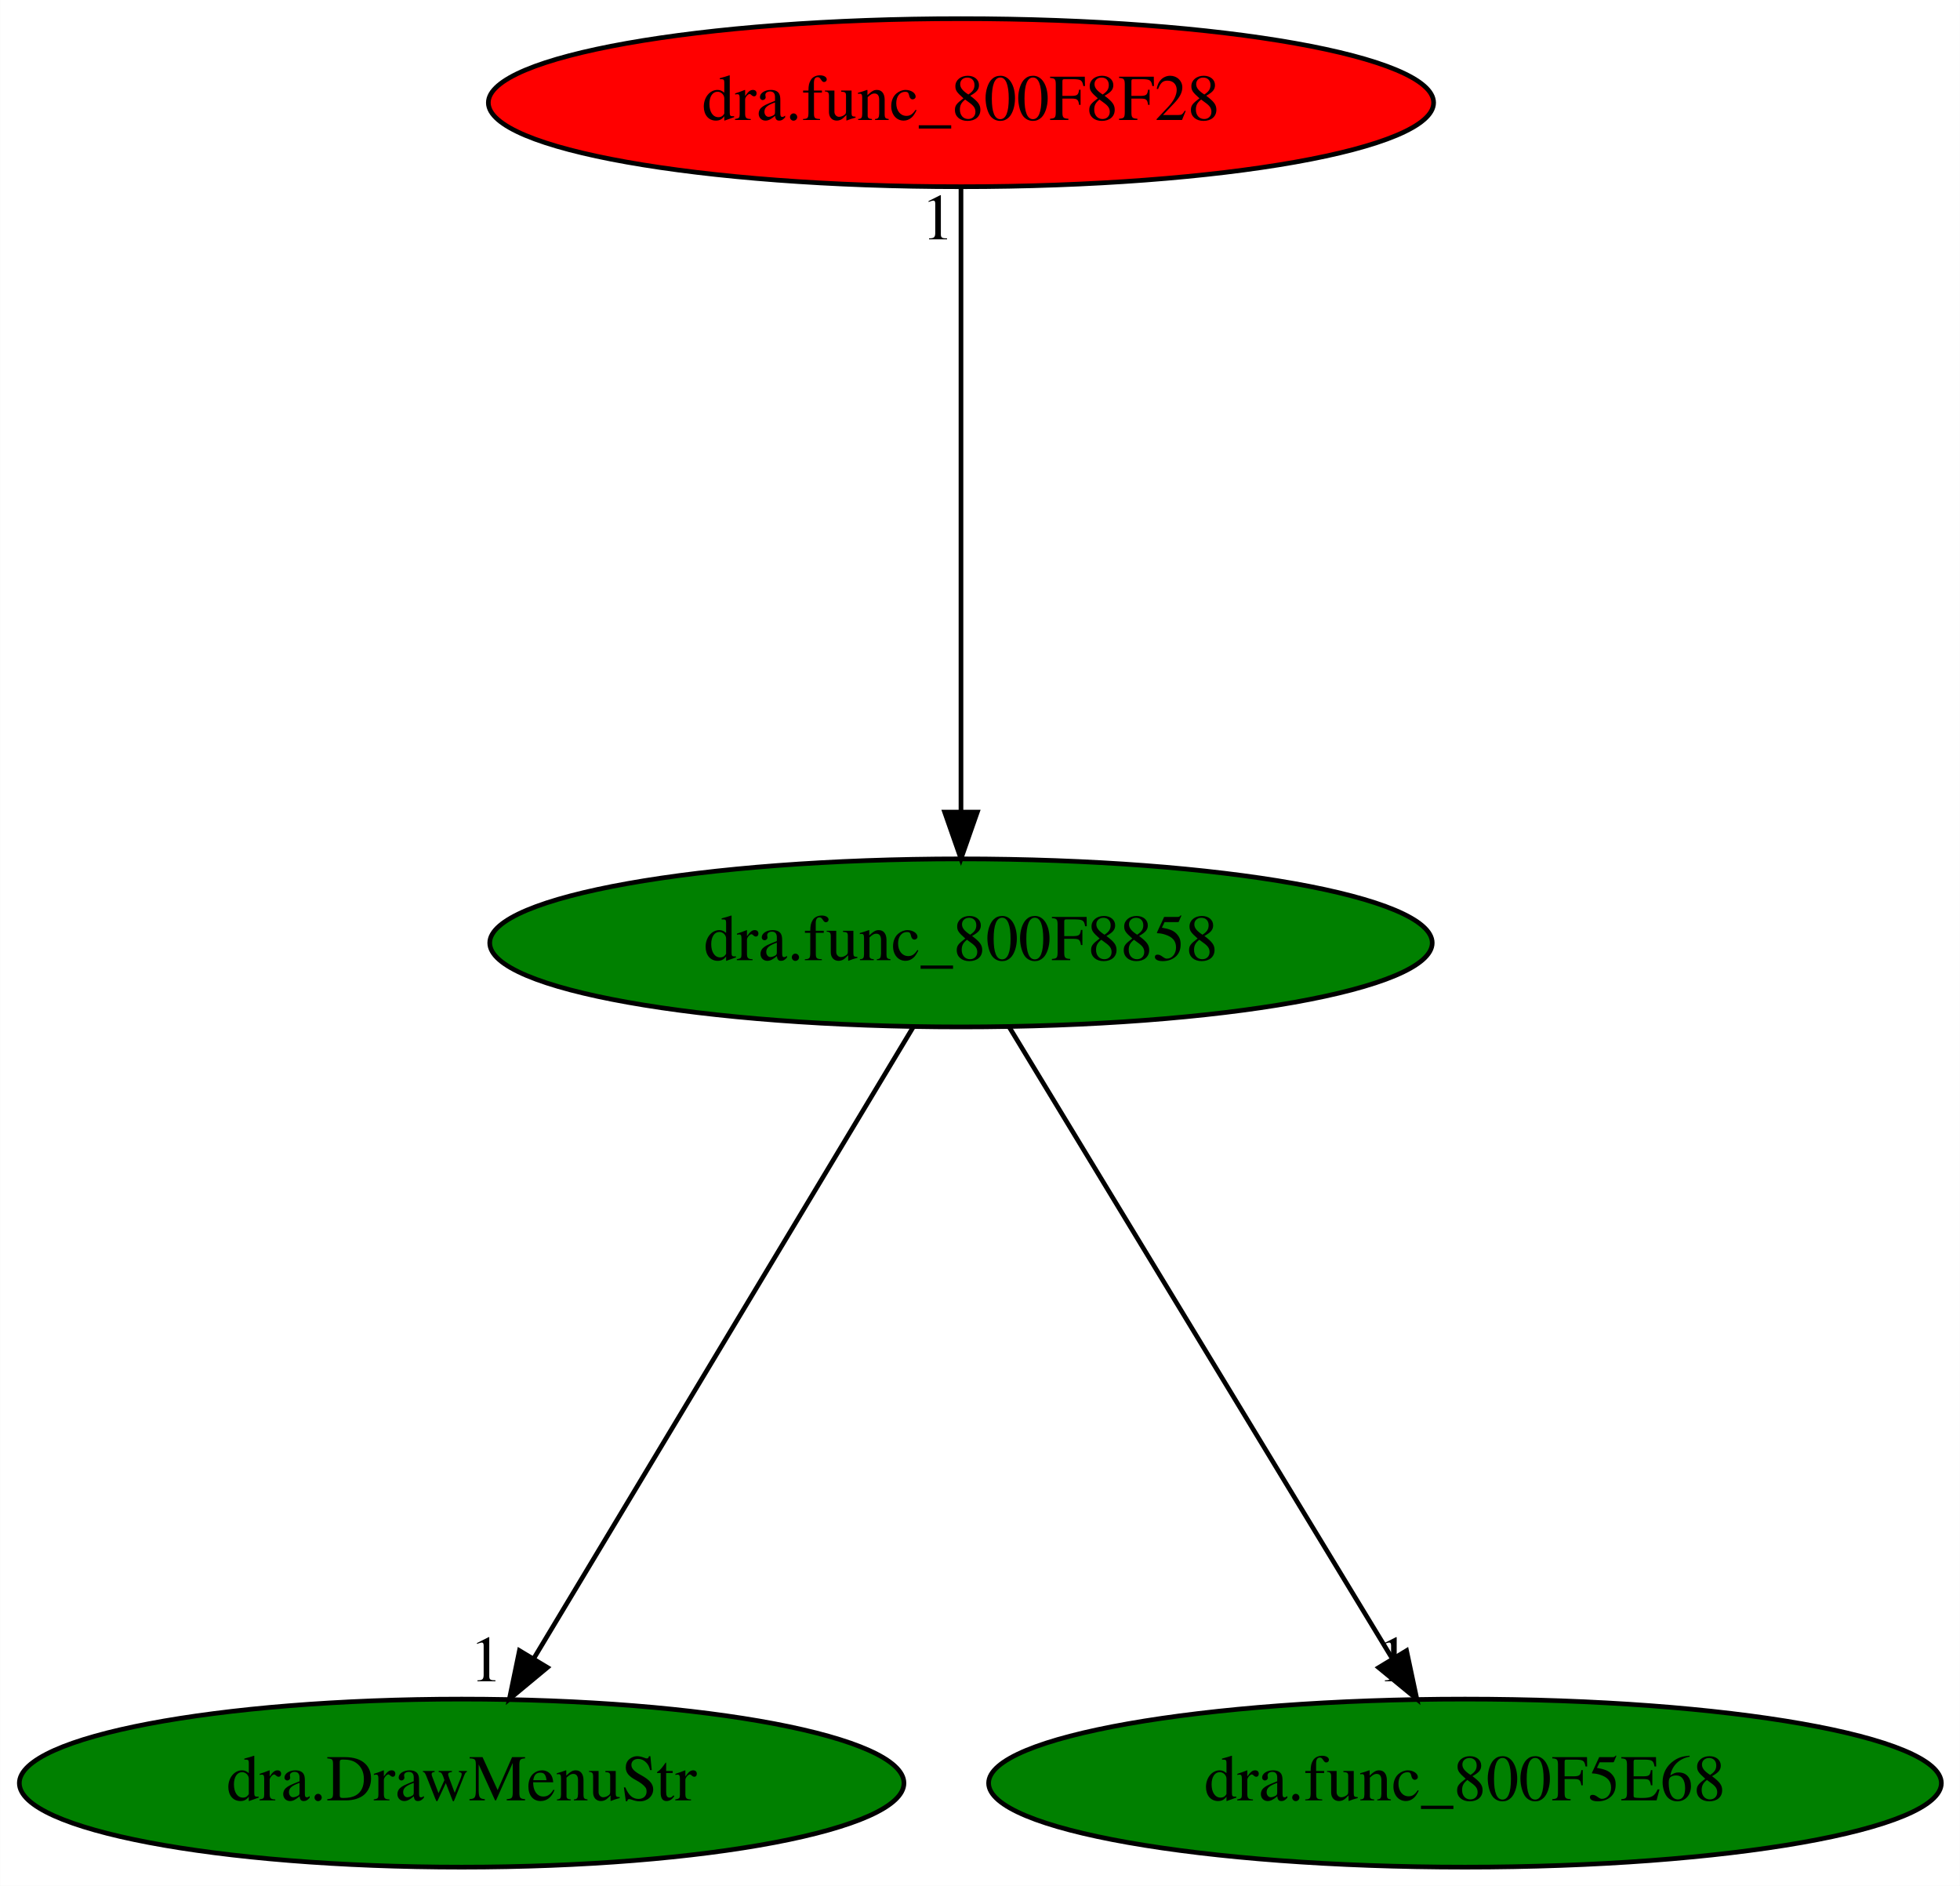
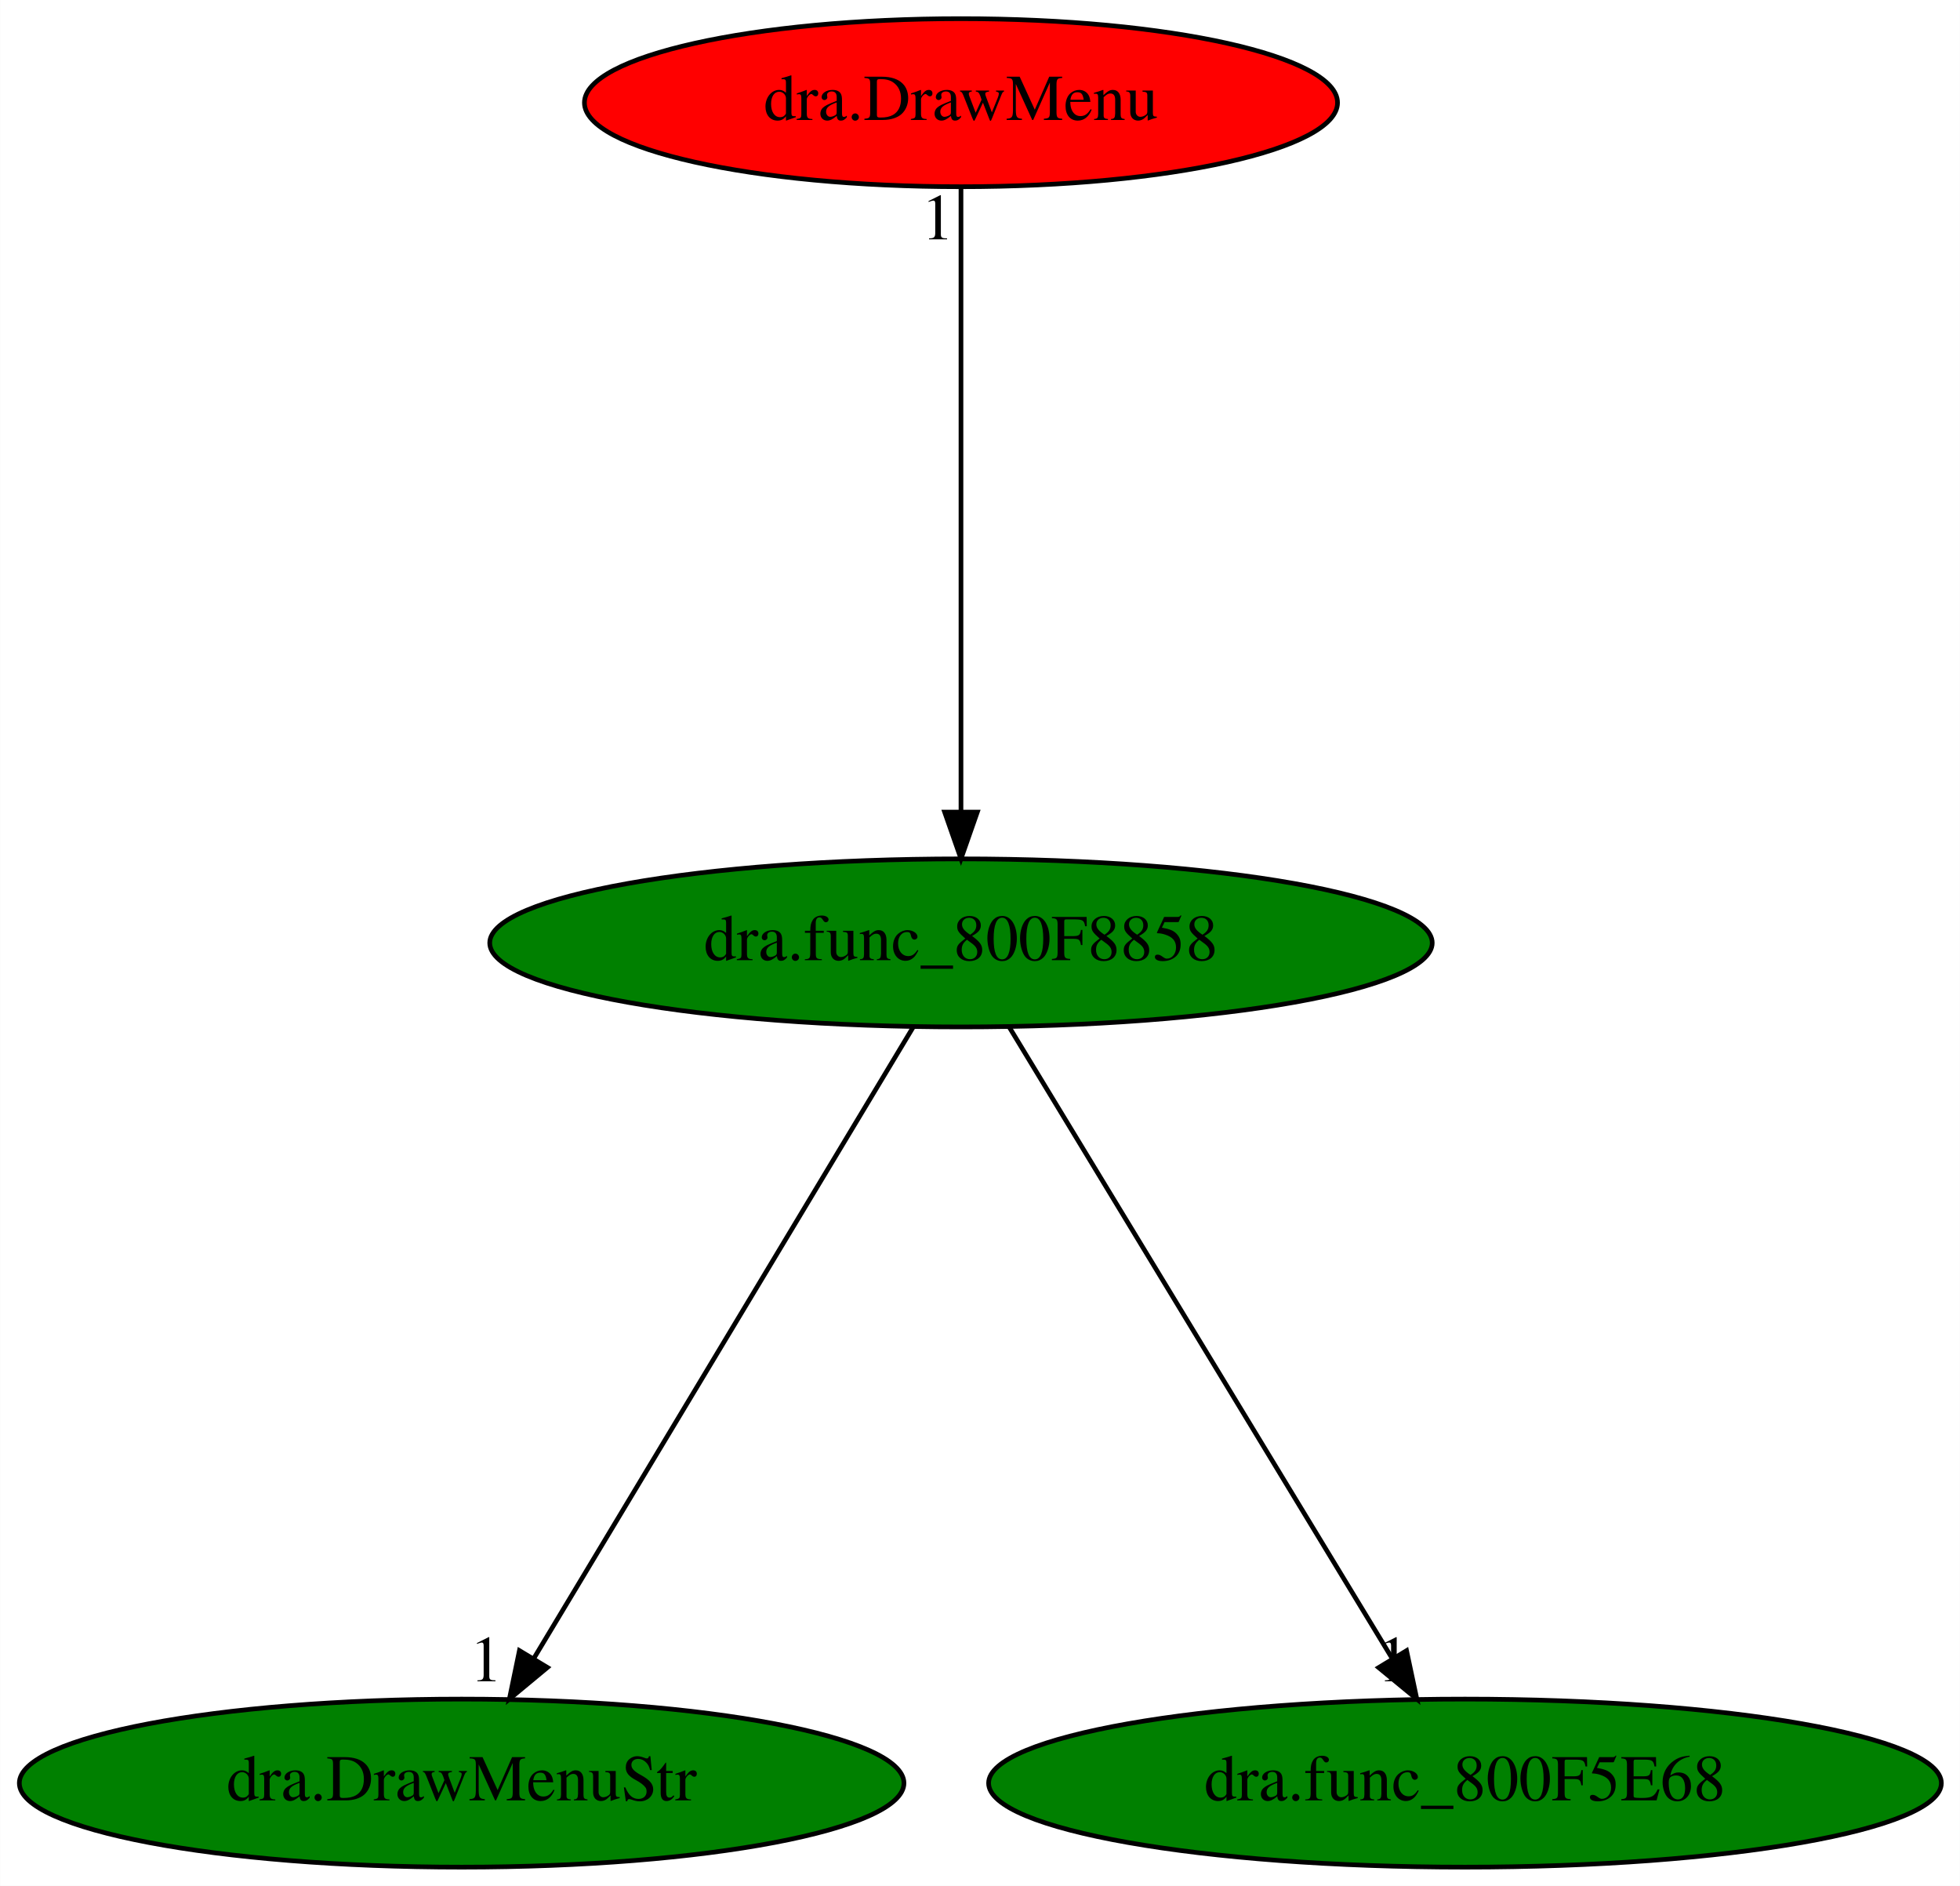
<svg xmlns="http://www.w3.org/2000/svg" xmlns:xlink="http://www.w3.org/1999/xlink" width="420pt" height="404pt" viewBox="0.00 0.00 419.93 404.00">
  <g id="graph0" class="graph" transform="scale(1 1) rotate(0) translate(4 400)">
    <polygon fill="white" stroke="transparent" points="-4,4 -4,-400 415.93,-400 415.93,4 -4,4" />
    <g id="node1" class="node">
      <ellipse fill="green" stroke="black" cx="201.89" cy="-198" rx="100.98" ry="18" />
      <text text-anchor="middle" x="201.89" y="-194.3" font-family="Times,serif" font-size="14.00">dra.func_800F8858</text>
    </g>
    <g id="node2" class="node">
      <g id="a_node2">
        <a xlink:href="dra.DrawMenuStr.svg" xlink:title="dra.DrawMenuStr">
          <ellipse fill="green" stroke="black" cx="94.89" cy="-18" rx="94.78" ry="18" />
          <text text-anchor="middle" x="94.89" y="-14.3" font-family="Times,serif" font-size="14.00">dra.DrawMenuStr</text>
        </a>
      </g>
    </g>
    <g id="edge1" class="edge">
      <path fill="none" stroke="black" d="M191.63,-179.93C172.78,-148.57 132.52,-81.6 110.35,-44.71" />
      <polygon fill="black" stroke="black" points="113.27,-42.78 105.12,-36.02 107.27,-46.39 113.27,-42.78" />
      <text text-anchor="middle" x="100.12" y="-39.82" font-family="Times,serif" font-size="14.00">1</text>
    </g>
    <g id="node3" class="node">
      <g id="a_node3">
        <a xlink:href="dra.func_800F5E68.svg" xlink:title="dra.func_800F5E68">
          <ellipse fill="green" stroke="black" cx="309.89" cy="-18" rx="102.08" ry="18" />
          <text text-anchor="middle" x="309.89" y="-14.3" font-family="Times,serif" font-size="14.00">dra.func_800F5E68</text>
        </a>
      </g>
    </g>
    <g id="edge2" class="edge">
      <path fill="none" stroke="black" d="M212.25,-179.93C231.28,-148.57 271.91,-81.6 294.29,-44.71" />
      <polygon fill="black" stroke="black" points="297.37,-46.38 299.57,-36.02 291.39,-42.75 297.37,-46.38" />
      <text text-anchor="middle" x="294.57" y="-39.82" font-family="Times,serif" font-size="14.00">1</text>
    </g>
    <g id="node4" class="node">
      <g id="a_node4">
-         <a xlink:href="dra.func_800F8F28.svg" xlink:title="dra.func_800F8F28">
-           <ellipse fill="red" stroke="black" cx="201.89" cy="-378" rx="101.28" ry="18" />
-           <text text-anchor="middle" x="201.89" y="-374.3" font-family="Times,serif" font-size="14.00">dra.func_800F8F28</text>
+         <a xlink:href="dra.DrawMenu.svg" xlink:title="dra.DrawMenu">
+           <ellipse fill="red" stroke="black" cx="201.89" cy="-378" rx="80.69" ry="18" />
+           <text text-anchor="middle" x="201.89" y="-374.3" font-family="Times,serif" font-size="14.00">dra.DrawMenu</text>
        </a>
      </g>
    </g>
    <g id="edge3" class="edge">
      <path fill="none" stroke="black" d="M201.89,-359.93C201.89,-328.97 201.89,-263.3 201.89,-226.13" />
      <polygon fill="black" stroke="black" points="205.39,-226.02 201.89,-216.02 198.39,-226.02 205.39,-226.02" />
      <text text-anchor="middle" x="196.89" y="-348.73" font-family="Times,serif" font-size="14.00">1</text>
    </g>
  </g>
</svg>
